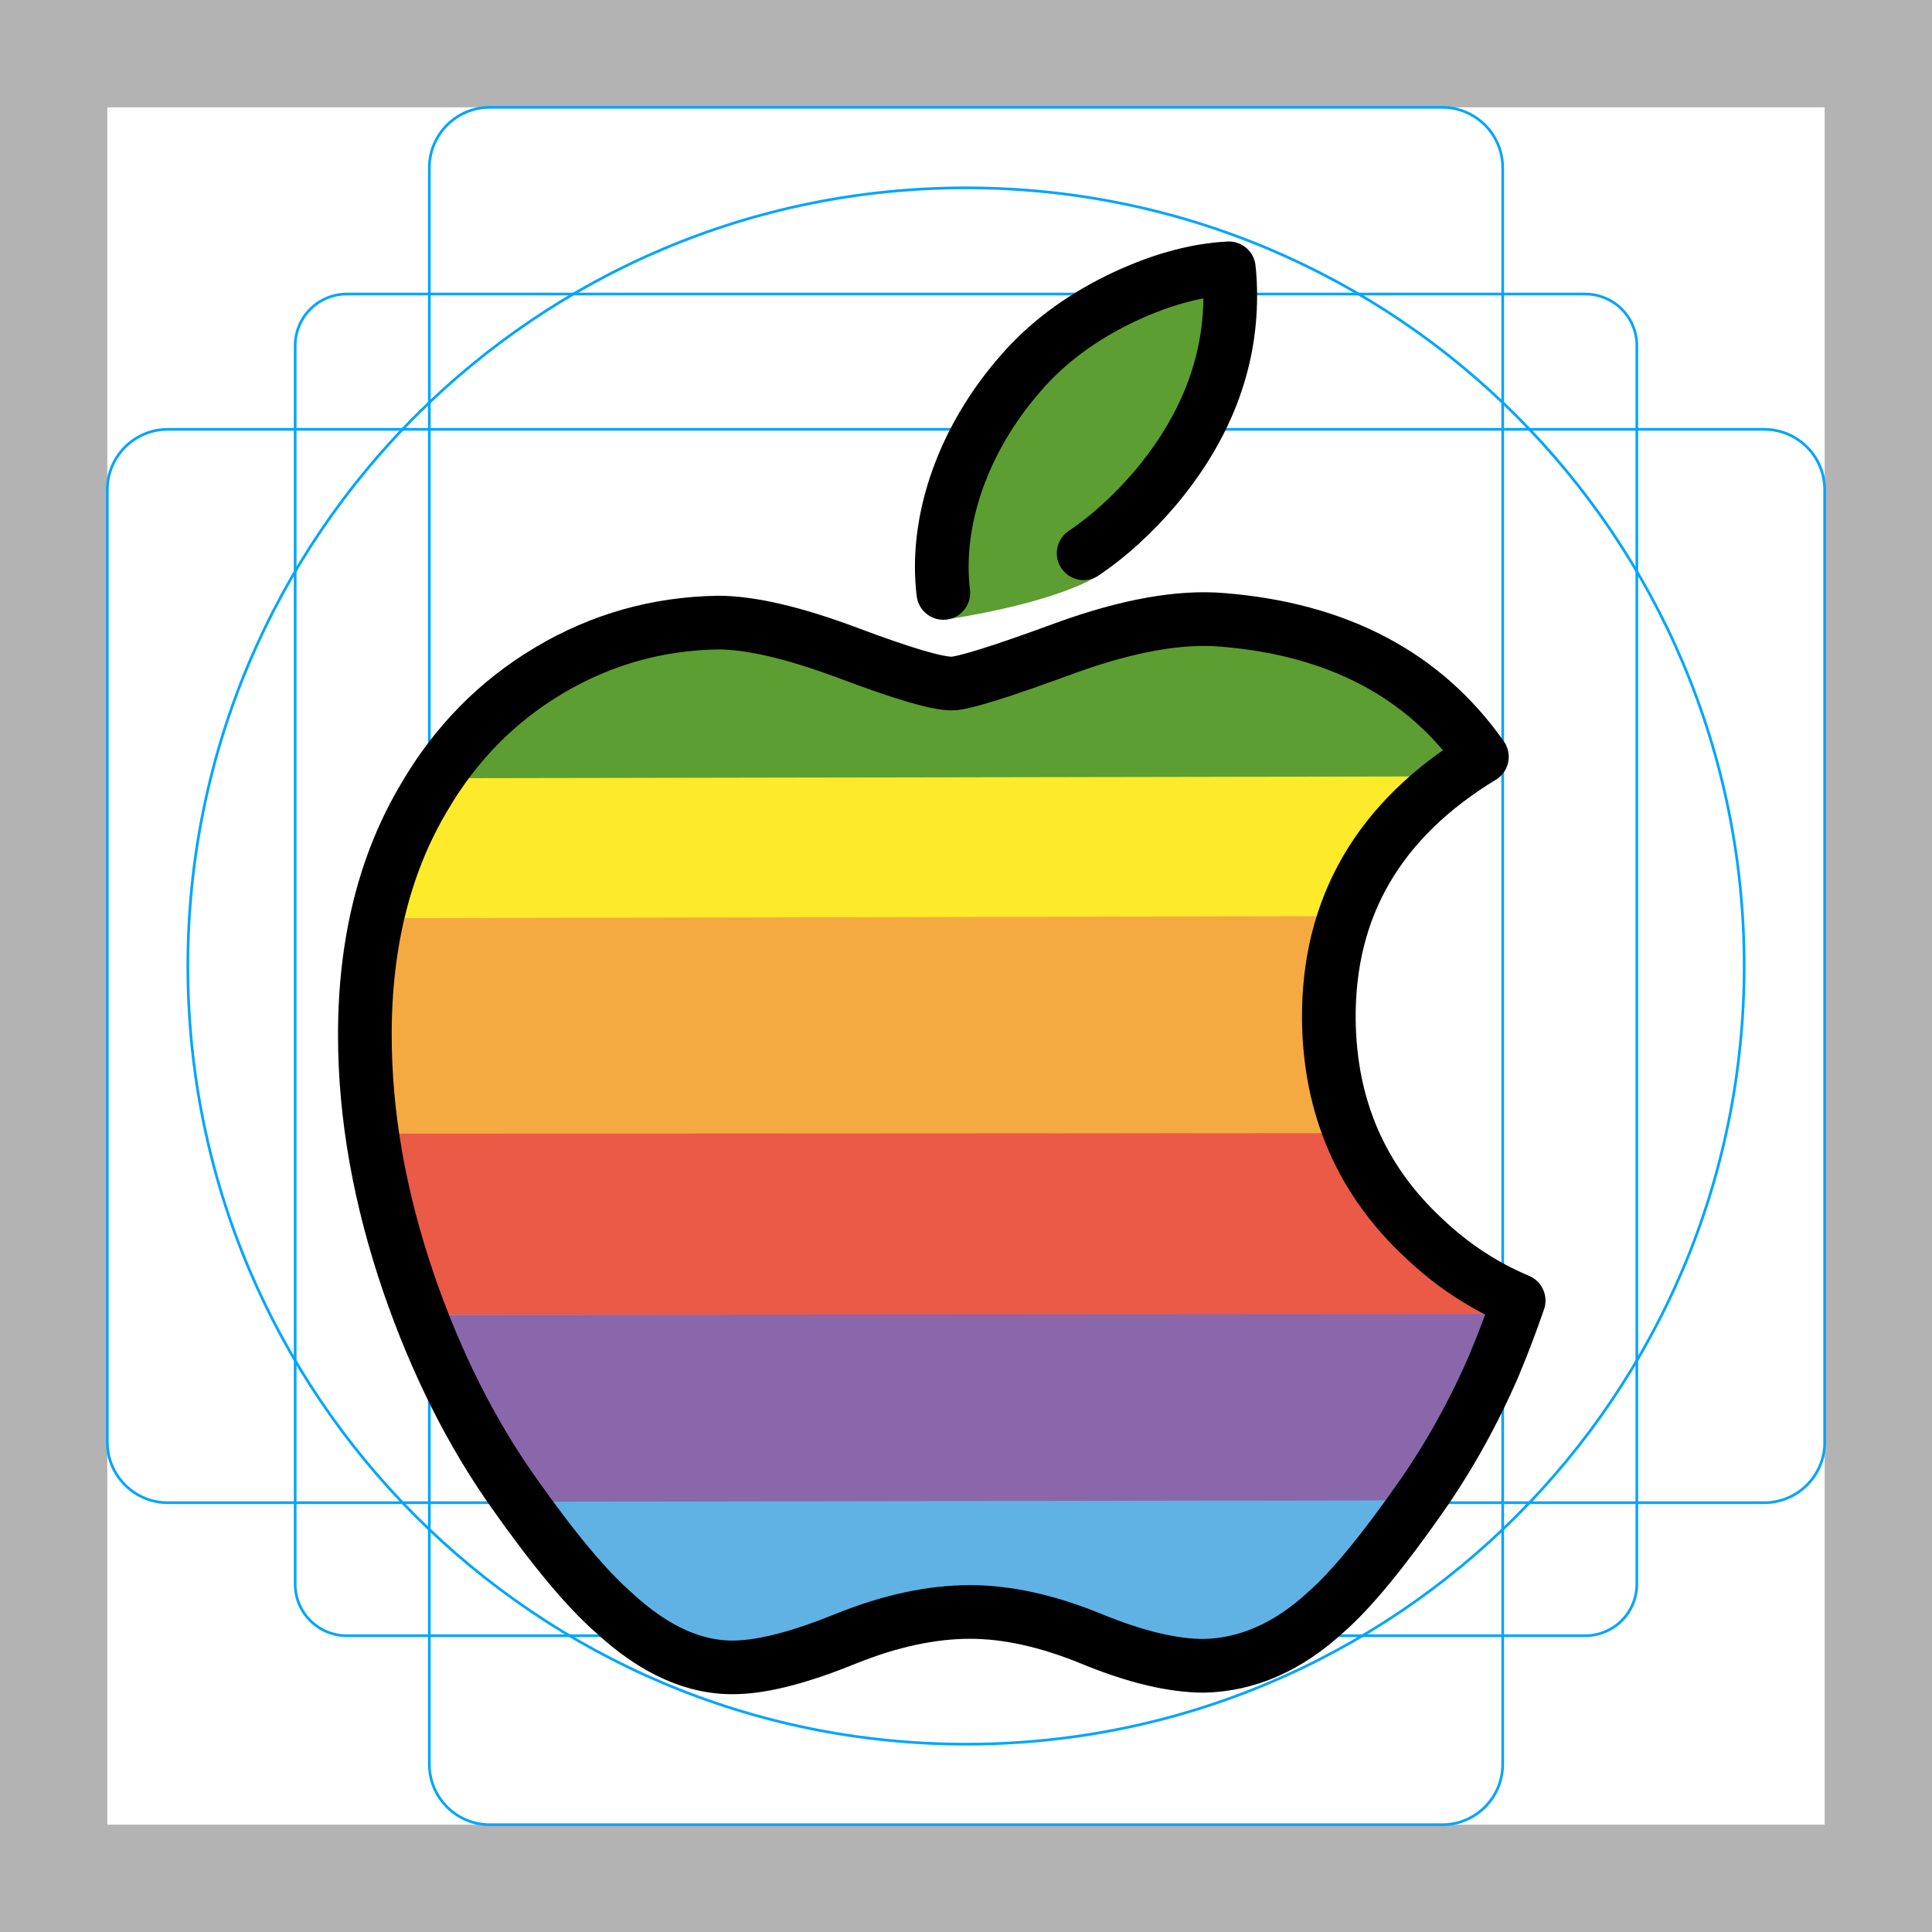
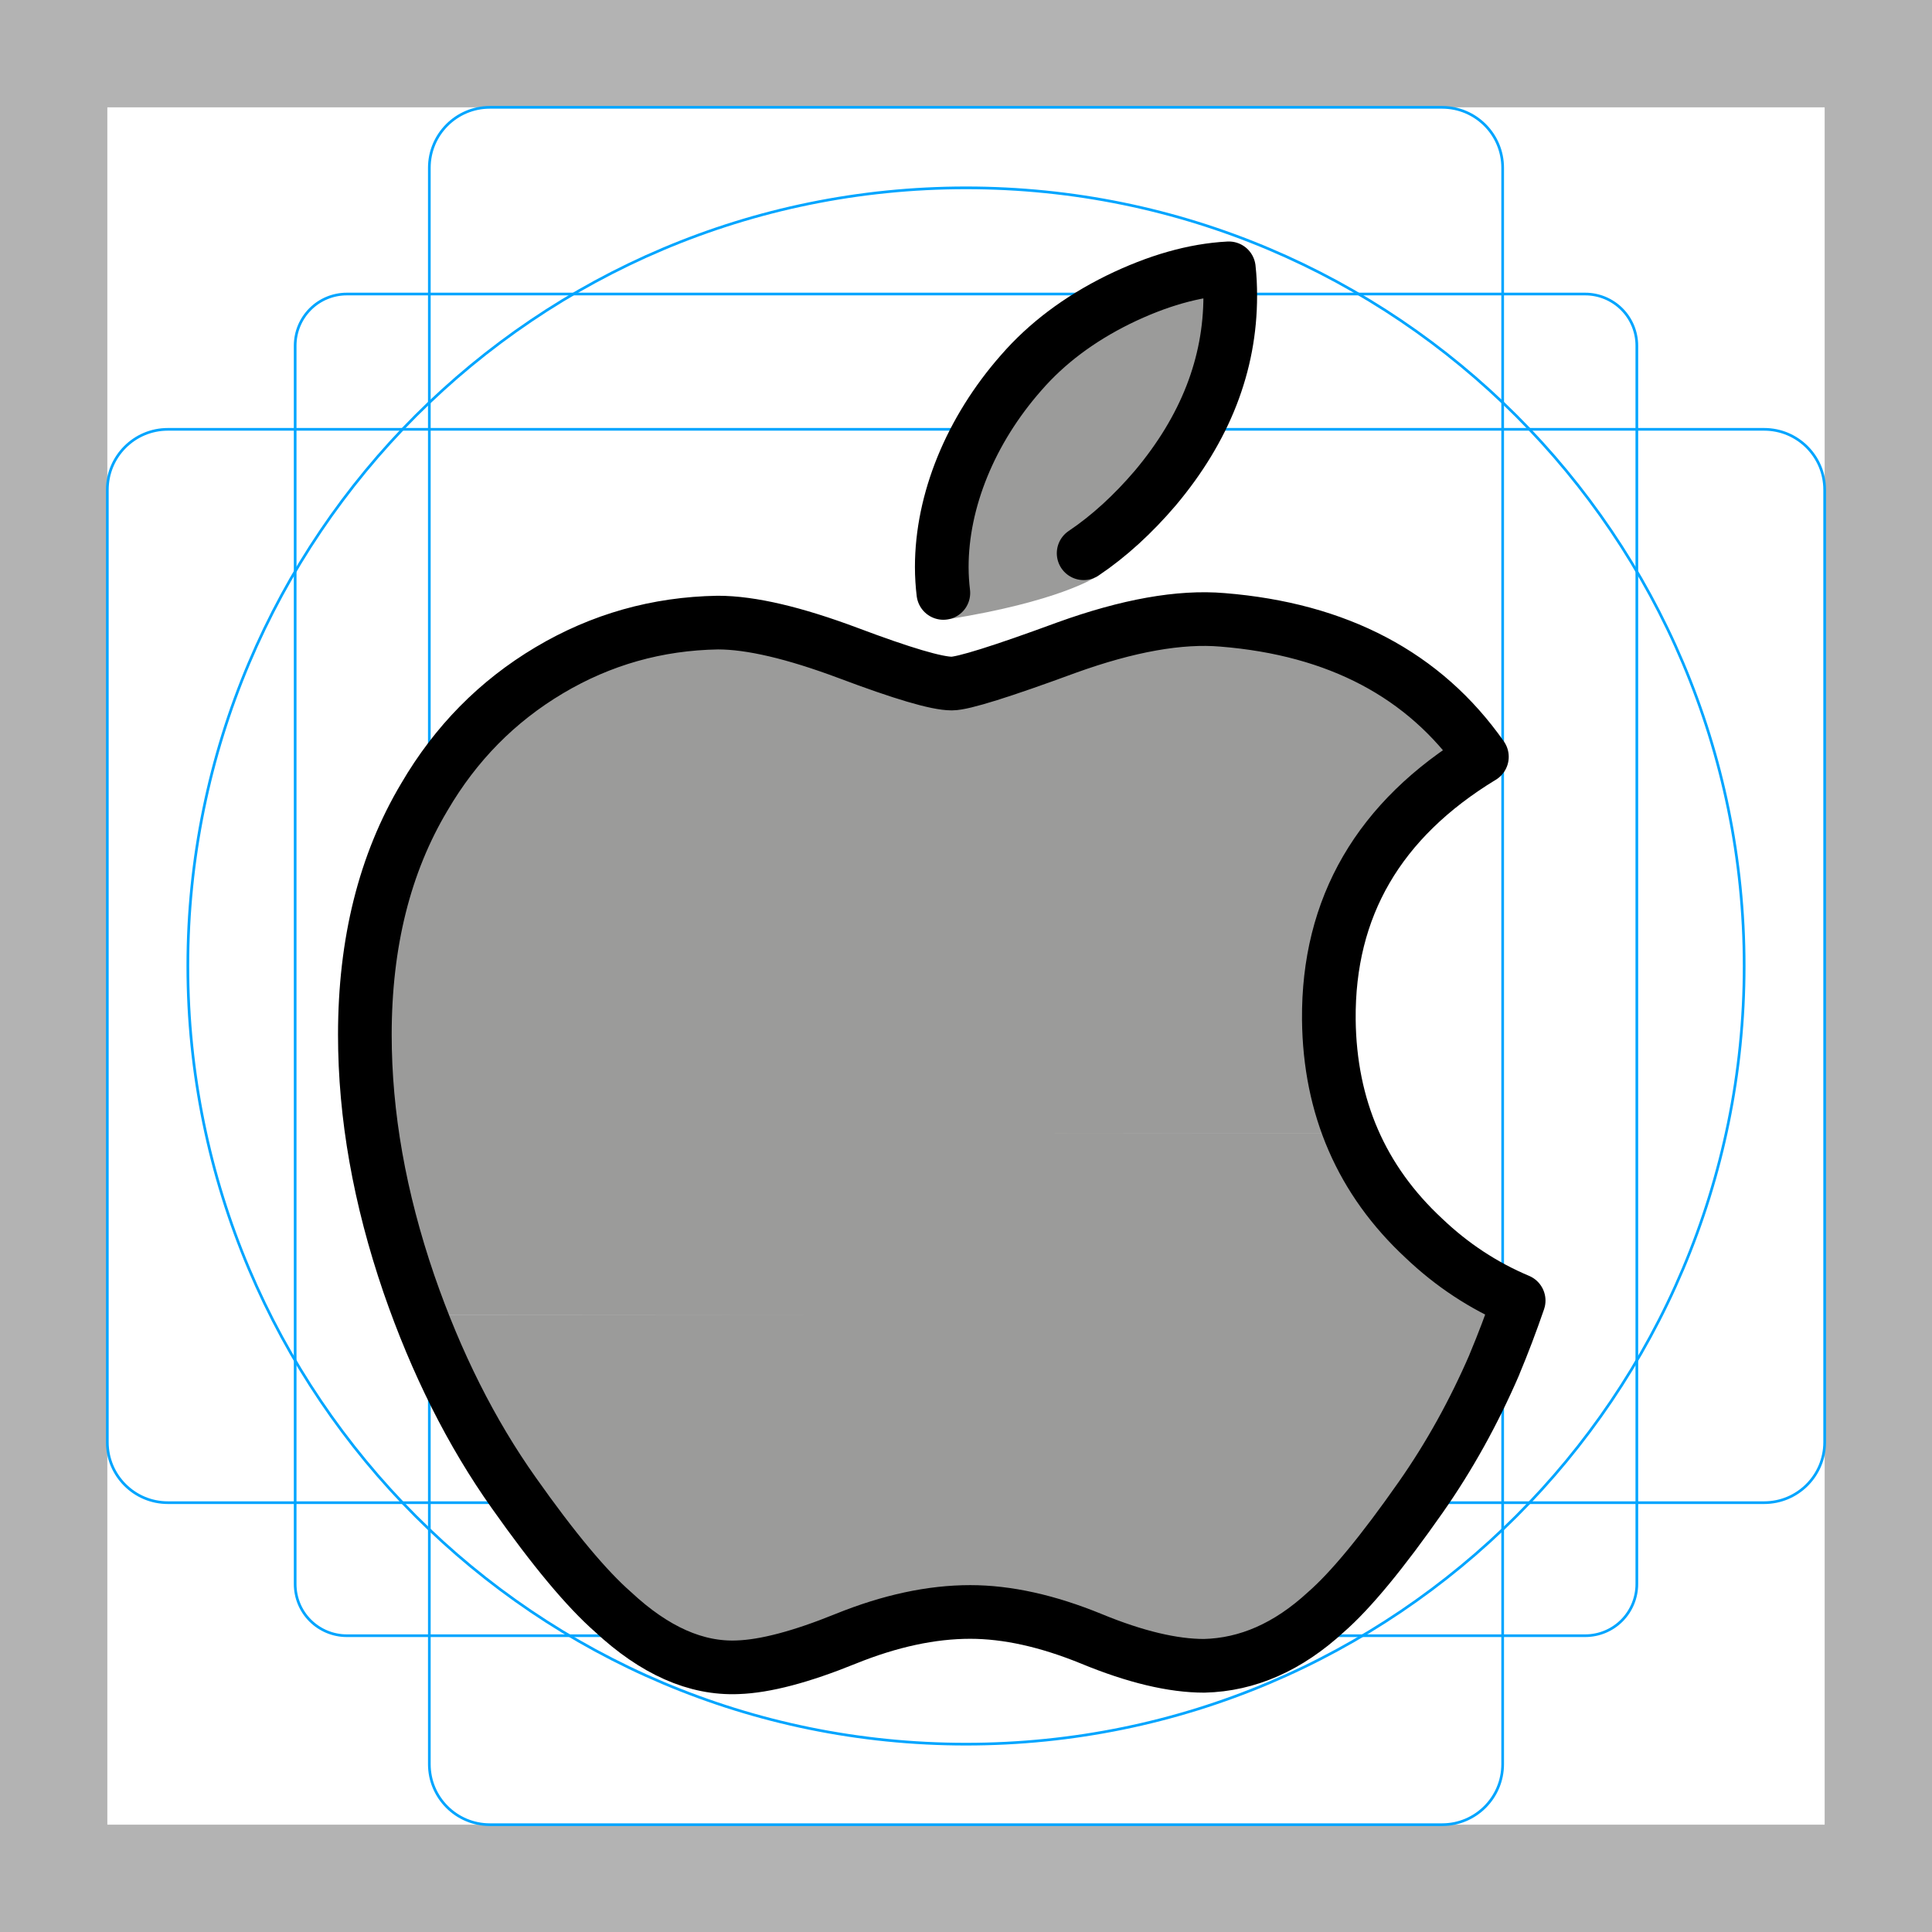
- <svg xmlns="http://www.w3.org/2000/svg" id="emoji" viewBox="0 0 72 72">
-   <g id="grid">
-     <path fill="#b3b3b3" d="m68,4v64H4V4h64Zm4-4H0v72h72V0Z" />
-     <path fill="none" stroke="#00a5ff" stroke-miterlimit="10" stroke-width="0.1" d="m12.923,10.958h46.154c.51,0,.999.203,1.36.563.361.361.563.85.563,1.36v46.154c0,.51-.203.999-.563,1.36-.361.361-.85.563-1.36.563H12.923c-.51,0-.999-.203-1.36-.563-.361-.361-.563-.85-.563-1.36V12.881c0-.51.203-.999.563-1.36.361-.361.85-.563,1.36-.563h0Z" />
-     <path fill="none" stroke="#00a5ff" stroke-miterlimit="10" stroke-width="0.1" d="m53.746,4H18.254c-1.245,0-2.254,1.009-2.254,2.254v59.493c0,1.245,1.009,2.254,2.254,2.254h35.493c1.245,0,2.254-1.009,2.254-2.254V6.254c0-1.245-1.009-2.254-2.254-2.254Z" />
-     <path fill="none" stroke="#00a5ff" stroke-miterlimit="10" stroke-width="0.1" d="m68,53.746V18.254c0-1.245-1.009-2.254-2.254-2.254H6.254c-1.245,0-2.254,1.009-2.254,2.254v35.493c0,1.245,1.009,2.254,2.254,2.254h59.493c1.245,0,2.254-1.009,2.254-2.254Z" />
-     <path fill="none" stroke="#00a5ff" stroke-miterlimit="10" stroke-width="0.1" d="m36,65c16.016,0,29-12.984,29-29S52.016,7,36,7,7,19.984,7,36s12.984,29,29,29Z" />
+ <svg xmlns="http://www.w3.org/2000/svg" id="eizCXtScWf31" viewBox="0 0 72 72" shape-rendering="geometricPrecision" text-rendering="geometricPrecision" project-id="8525b5e07b95477fad3bbf72c7fa058a" export-id="f831445f0d074d039c33acf05baffff3" cached="false">
+   <g>
+     <path d="M68,4v64h-64L4,4h64Zm4-4L0,0v72h72v-72Z" fill="#b3b3b3" />
+     <path d="M12.923,10.958h46.154c.51,0,.999.203,1.36.563s.563.85.563,1.36v46.154c0,.51-.203.999-.563,1.36s-.85.563-1.36.563h-46.154c-.51,0-.999-.203-1.36-.563s-.563-.85-.563-1.36v-46.154c0-.51.203-.999.563-1.36s.85-.563,1.36-.563v0Z" fill="none" stroke="#00a5ff" stroke-width="0.1" stroke-miterlimit="10" />
+     <path d="M53.746,4h-35.493C17.009,4,16,5.009,16,6.254v59.493C16,66.991,17.009,68,18.254,68h35.493C54.991,68,56,66.991,56,65.746v-59.493C56,5.009,54.991,4,53.746,4Z" fill="none" stroke="#00a5ff" stroke-width="0.1" stroke-miterlimit="10" />
+     <path d="M68,53.746v-35.493C68,17.009,66.991,16,65.746,16h-59.493C5.009,16,4,17.009,4,18.254v35.493C4,54.991,5.009,56,6.254,56h59.493C66.991,56,68,54.991,68,53.746Z" fill="none" stroke="#00a5ff" stroke-width="0.1" stroke-miterlimit="10" />
+     <path d="M36,65c16.016,0,29-12.984,29-29s-12.984-29-29-29-29,12.984-29,29s12.984,29,29,29Z" fill="none" stroke="#00a5ff" stroke-width="0.1" stroke-miterlimit="10" />
  </g>
-   <g id="color">
+   <g>
    <g>
      <g>
-         <path fill="#5c9e31" fill-rule="evenodd" d="m42.147,10.948h3.701c0,.025 0.0.051 0.0.076,0,2.56-.933,4.95-2.792,7.163-2.244,2.63-4.957,4.15-7.9,3.91-.037-.307-.059-.63-.059-.97,0-2.458,1.067-5.088,2.962-7.239.946-1.089,2.149-1.994,3.608-2.716.161-.079.321-.153.48-.224Zm-25.918,19.907c.19-.397.413-.783.637-1.159,1.164-1.992,3.216-3.563,5.153-4.716,1.938-1.153,2.33-1.228,4.585-1.265,1.234,0,2.802.647,4.812,1.399,2.005.755,3.494,1.081,4.058,1.081.422,0,1.852-.302,4.276-1.194,2.292-.827,4.227-1.204,5.812-1.069,4.295.347,6.167,1.015,8.312,4.074-1.283.78-2.086,1.804-2.936,2.792l-34.709.058Z" />
-         <path fill="#5c9e31" fill-rule="evenodd" d="m40.786,21.533s-1.37.89-5.422,1.54c-.143.023.371-1.366.371-1.366l4.006-.999" />
+         <path d="M42.147,10.948h3.701c0,.025 0.0.051 0.0.076c0,2.56-.933,4.95-2.792,7.163-2.244,2.63-4.957,4.15-7.9,3.91-.037-.307-.059-.63-.059-.97c0-2.458,1.067-5.088,2.962-7.239.946-1.089,2.149-1.994,3.608-2.716.161-.079.321-.153.48-.224ZM16.229,30.855c.19-.397.413-.783.637-1.159c1.164-1.992,3.216-3.563,5.153-4.716s2.33-1.228,4.585-1.265c1.234,0,2.802.647,4.812,1.399c2.005.755,3.494,1.081,4.058,1.081.422,0,1.852-.302,4.276-1.194c2.292-.827,4.227-1.204,5.812-1.069c4.295.347,6.167,1.015,8.312,4.074-1.283.78-2.086,1.804-2.936,2.792l-34.709.058-0.0 0Z" fill="#9b9b9a" fill-rule="evenodd" />
+         <path d="M40.786,21.533c0,0-1.37.89-5.422,1.54-.143.023.371-1.366.371-1.366l4.006-.999" fill="#9b9b9a" fill-rule="evenodd" />
      </g>
-       <path fill="#fcea2b" fill-rule="evenodd" d="m52.664,28.936c-2.292,1.939-3.462,4.153-3.942,6.986l-34.166-.24c.295-2.298,1.031-3.72,2.104-5.517.172-.294.471-.89.66-1.165l35.344-.064Z" />
-       <path fill="#f4aa41" fill-rule="evenodd" d="m49.197,34.143c-.238.941-.644,2.04-.634,3.099.019,1.842.086,3.508.834,4.999l-34.561.026c-.258-1.502-.336-2.877-.336-4.331,0-1.252.053-2.594.25-3.72l34.447-.073Z" />
-       <path fill="#ea5a47" fill-rule="evenodd" d="m49.379,42.228c.564,1.749,1.586,2.942,3.015,4.269,1.052,1.002,1.661,1.9,2.969,2.45-.007.019-.006.054-.013.073l-38.697-.015c-.082-.224-.692-1.965-.771-2.193-.737-2.153-.807-2.502-1.047-4.565l34.544-.019Z" />
-       <path fill="#8967aa" fill-rule="evenodd" d="m52.063,55.972c.937-1.397,1.755-2.903,2.456-4.527.318-.758.783-1.548,1.066-2.373.895.376.727.323-.22-.1l-38.72.027c.95,2.627,2.507,4.973,3.915,7.014l31.502-.041Z" />
-       <path fill="#61b2e4" fill-rule="evenodd" d="m26.559,61.194c-1.098-.264-1.788-.646-2.882-1.666-.928-.812-1.801-1.661-3.166-3.565l31.639-.05c-1.376,1.95-1.736,2.566-2.616,3.332-1.16,1.07-2.316,1.667-3.615,1.883l-1.533.1c-.93-.135-2.03-.384-3.199-.866-1.638-.67-3.622-1.05-4.998-1.05-1.443,0-2.943.113-4.598.783-1.119.455-2.821,1.07-3.649,1.233l-1.383-.133Z" />
+       <path d="M52.664,28.936c-2.292,1.939-3.462,4.153-3.942,6.986l-34.166-.24c.295-2.298,1.031-3.72,2.104-5.517.172-.294.471-.89.66-1.165l35.344-.064v0Z" fill="#9b9b9a" fill-rule="evenodd" />
+       <path d="M49.197,34.143c-.238.941-.644,2.04-.634,3.099.019,1.842.086,3.508.834,4.999l-34.561.026c-.258-1.502-.336-2.877-.336-4.331c0-1.252.053-2.594.25-3.72l34.447-.073Z" fill="#9b9b9a" fill-rule="evenodd" />
+       <path d="M49.379,42.228c.564,1.749,1.586,2.942,3.015,4.269c1.052,1.002,1.661,1.9,2.969,2.45-.007.019-.006.054-.013.073l-38.697-.015c-.082-.224-.692-1.965-.771-2.193-.737-2.153-.807-2.502-1.047-4.565l34.544-.019Z" fill="#9b9b9a" fill-rule="evenodd" />
+       <path d="M52.063,55.972c.937-1.397,1.755-2.903,2.456-4.527.318-.758.783-1.548,1.066-2.373.895.376.727.323-.22-.1l-38.72.027c.95,2.627,2.507,4.973,3.915,7.014l31.502-.041Z" fill="#9b9b9a" fill-rule="evenodd" />
+       <path d="M26.559,61.194c-1.098-.264-1.788-.646-2.882-1.666-.928-.812-1.801-1.661-3.166-3.565l31.639-.05c-1.376,1.95-1.736,2.566-2.616,3.332-1.16,1.07-2.316,1.667-3.615,1.883l-1.533.1c-.93-.135-2.03-.384-3.199-.866-1.638-.67-3.622-1.05-4.998-1.05-1.443,0-2.943.113-4.598.783-1.119.455-2.821,1.07-3.649,1.233l-1.383-.133-0-0Z" fill="#9b9b9a" fill-rule="evenodd" />
    </g>
  </g>
-   <g id="line">
-     <path id="path4" fill="none" stroke="#000" stroke-linecap="round" stroke-linejoin="round" stroke-width="2" d="m35.156,22.097c-.037-.307-.059-.63-.059-.97,0-2.458,1.067-5.088,2.962-7.239.946-1.089,2.149-1.994,3.608-2.716,1.456-.712,2.833-1.105,4.128-1.172.038.342.053.684.053,1.024,0,2.56-.933,4.95-2.792,7.163-.83.973-1.725,1.795-2.672,2.431m15.314,30.223c-.772,1.788-1.686,3.435-2.745,4.948-1.443,2.063-2.625,3.491-3.536,4.285-1.412,1.302-2.924,1.968-4.544,2.006-1.163,0-2.565-.332-4.197-1.005-1.638-.67-3.143-1.002-4.519-1.002-1.443,0-2.991.332-4.647,1.002-1.658.673-2.994,1.024-4.015,1.059-1.553.066-3.101-.619-4.647-2.06-.986-.863-2.22-2.341-3.698-4.436-1.586-2.237-2.889-4.831-3.911-7.789-1.094-3.195-1.642-6.288-1.642-9.283,0-3.431.739-6.389,2.22-8.869,1.164-1.992,2.712-3.563,4.649-4.716,1.938-1.153,4.031-1.741,6.286-1.779,1.234,0,2.852.383,4.862,1.135,2.005.755,3.292,1.137,3.856,1.137.422,0,1.852-.447,4.276-1.339,2.292-.827,4.227-1.17,5.812-1.035,4.295.347,7.522,2.045,9.668,5.104-3.841,2.334-5.741,5.603-5.704,9.796.035,3.266,1.216,5.984,3.539,8.143,1.052,1.002,2.228,1.776,3.535,2.326-.284.825-.583,1.615-.901,2.373Z" />
+   <g>
+     <path d="M35.156,22.097c-.037-.307-.059-.63-.059-.97c0-2.458,1.067-5.088,2.962-7.239.946-1.089,2.149-1.994,3.608-2.716c1.456-.712,2.833-1.105,4.128-1.172.038.342.053.684.053,1.024c0,2.56-.933,4.95-2.792,7.163-.83.973-1.725,1.795-2.672,2.431m15.314,30.223c-.772,1.788-1.686,3.435-2.745,4.948-1.443,2.063-2.625,3.491-3.536,4.285-1.412,1.302-2.924,1.968-4.544,2.006-1.163,0-2.565-.332-4.197-1.005-1.638-.67-3.143-1.002-4.519-1.002-1.443,0-2.991.332-4.647,1.002-1.658.673-2.994,1.024-4.015,1.059-1.553.066-3.101-.619-4.647-2.06-.986-.863-2.22-2.341-3.698-4.436-1.586-2.237-2.889-4.831-3.911-7.789-1.094-3.195-1.642-6.288-1.642-9.283c0-3.431.739-6.389,2.22-8.869c1.164-1.992,2.712-3.563,4.649-4.716s4.031-1.741,6.286-1.779c1.234,0,2.852.383,4.862,1.135c2.005.755,3.292,1.137,3.856,1.137.422,0,1.852-.447,4.276-1.339c2.292-.827,4.227-1.17,5.812-1.035c4.295.347,7.522,2.045,9.668,5.104-3.841,2.334-5.741,5.603-5.704,9.796.035,3.266,1.216,5.984,3.539,8.143c1.052,1.002,2.228,1.776,3.535,2.326-.284.825-.583,1.615-.901,2.373Z" fill="none" stroke="#000" stroke-width="2" stroke-linecap="round" stroke-linejoin="round" />
  </g>
</svg>
